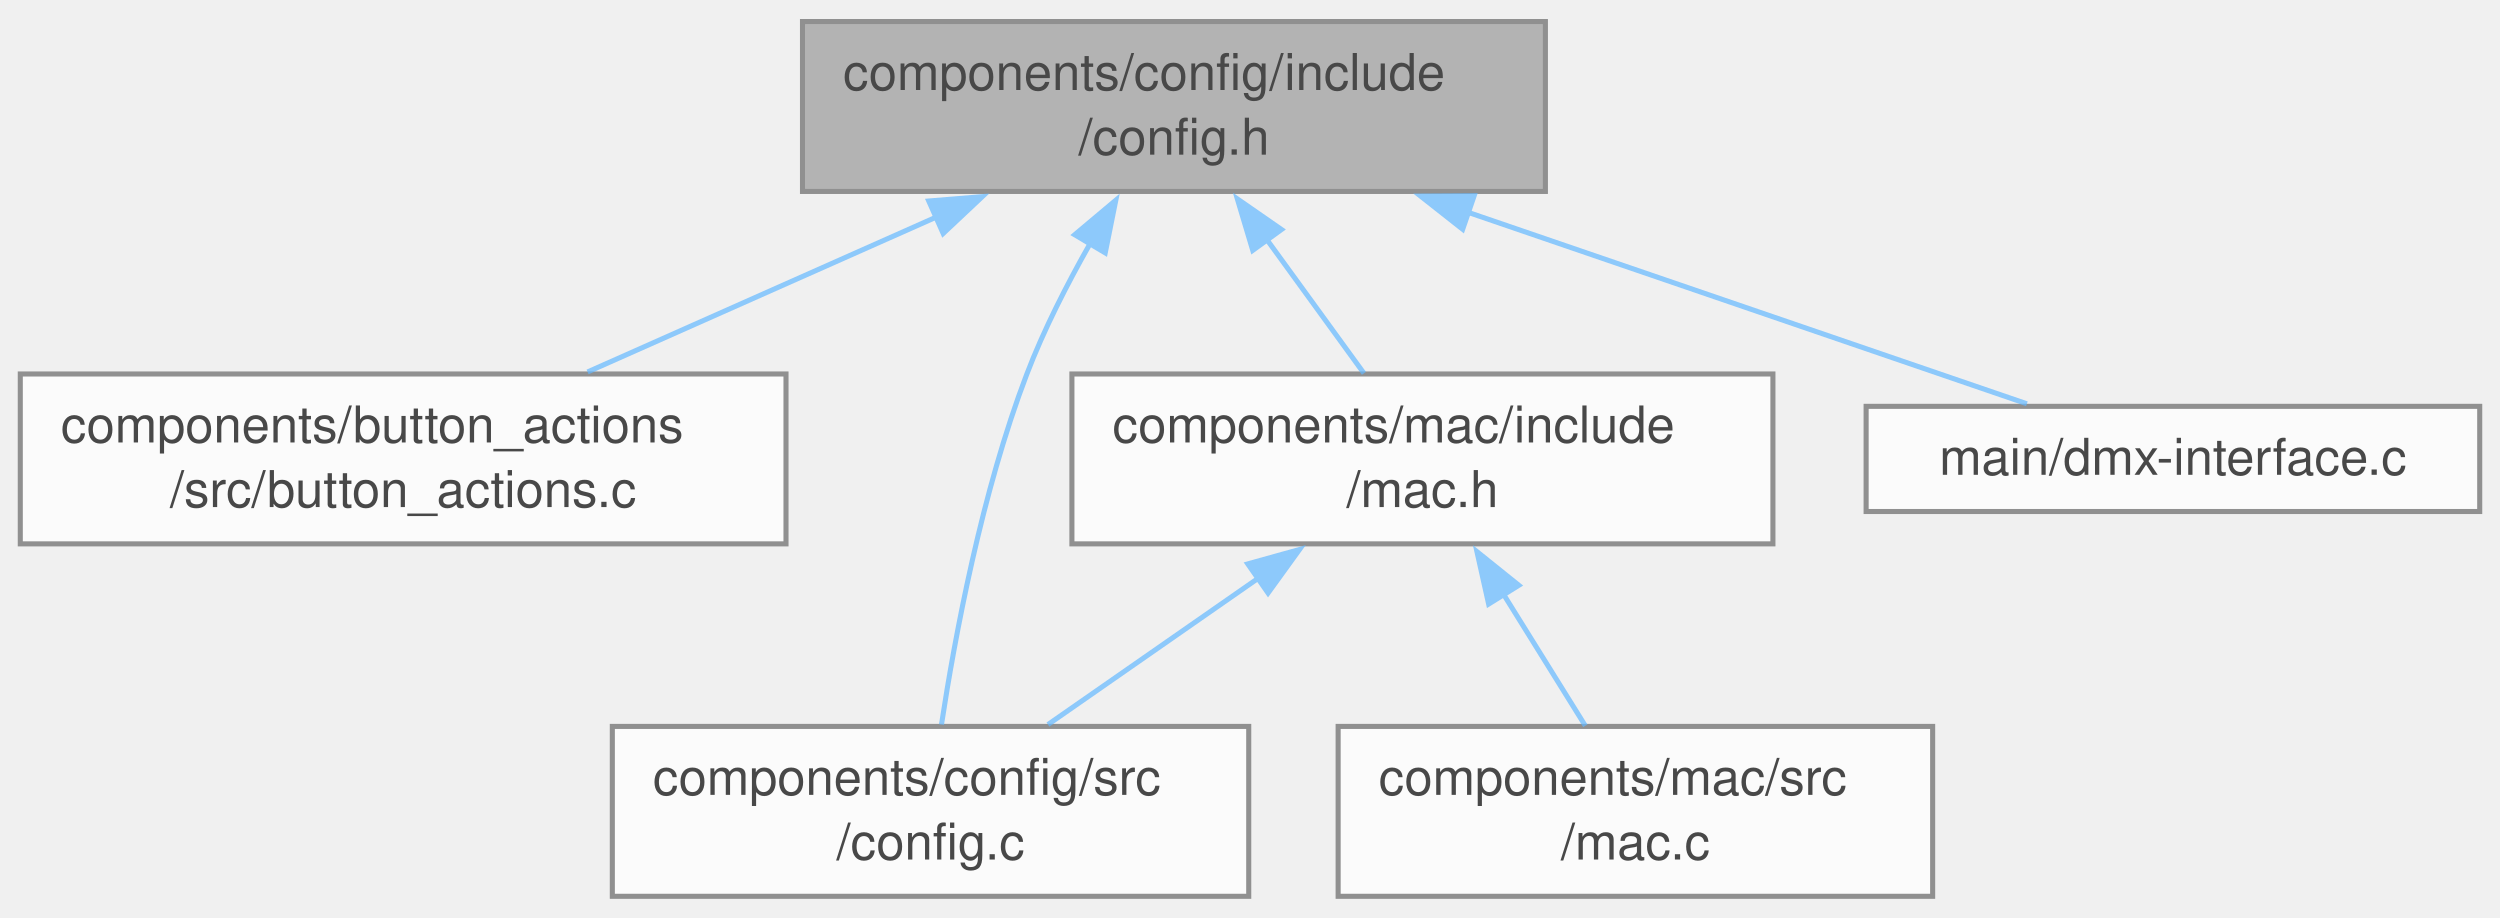
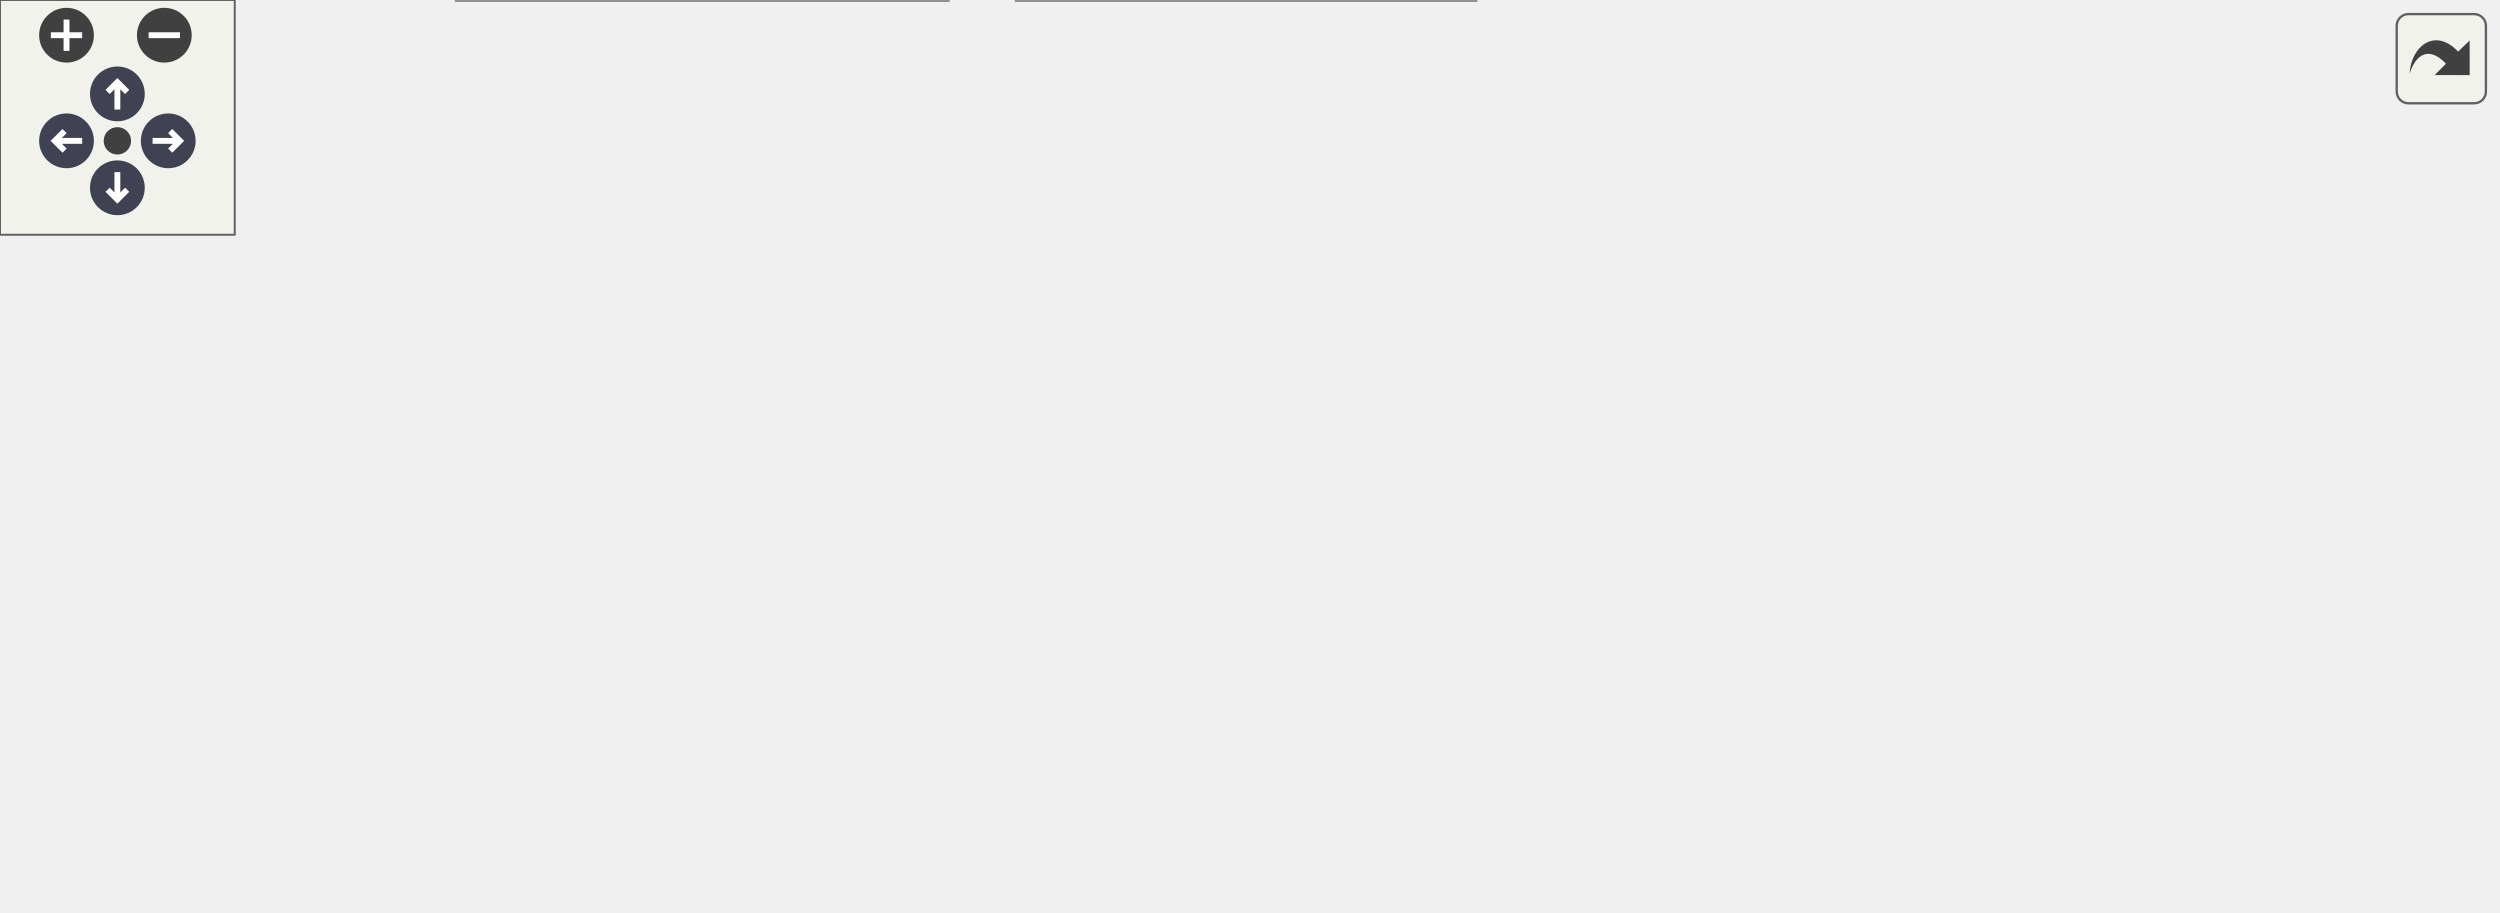
- <svg xmlns="http://www.w3.org/2000/svg" xmlns:xlink="http://www.w3.org/1999/xlink" width="493pt" height="181pt" viewBox="0.00 0.00 493.00 180.50">
-   <svg id="main" version="1.1" xml:space="preserve">
-     <style type="text/css">
+ <svg xmlns="http://www.w3.org/2000/svg" xmlns:xlink="http://www.w3.org/1999/xlink" id="main" version="1.1" xml:space="preserve">
+   <style type="text/css">
.node, .edge {opacity: 0.7;}
.node.selected, .edge.selected {opacity: 1;}
.edge:hover path { stroke: red; }
.edge:hover polygon { stroke: red; fill: red; }
</style>
-     <svg id="graph" class="graph">
-       <g id="graph0" class="graph" transform="scale(1 1) rotate(0) translate(4 176.5)">
-         <g id="Node000001" class="node">
-           <g id="a_Node000001">
-             <a xlink:title="Thread-safe configuration component utilizing NVS for ESP32.">
-               <polygon fill="#999999" stroke="#666666" points="300.75,-172.5 154.25,-172.5 154.25,-139 300.75,-139 300.75,-172.5" />
-               <text text-anchor="start" x="162.25" y="-159" font-family="Helvetica,sans-Serif" font-size="10.00">components/config/include</text>
-               <text text-anchor="middle" x="227.5" y="-146.25" font-family="Helvetica,sans-Serif" font-size="10.00">/config.h</text>
-             </a>
-           </g>
-         </g>
-         <g id="Node000002" class="node">
-           <g id="a_Node000002">
-             <a xlink:href="button__actions_8c.html" target="_top" xlink:title="Dynamic hardware button execution mapped directly to app configuration.">
-               <polygon fill="white" stroke="#666666" points="151,-103 0,-103 0,-69.5 151,-69.5 151,-103" />
-               <text text-anchor="start" x="8" y="-89.5" font-family="Helvetica,sans-Serif" font-size="10.00">components/button_actions</text>
-               <text text-anchor="middle" x="75.5" y="-76.75" font-family="Helvetica,sans-Serif" font-size="10.00">/src/button_actions.c</text>
-             </a>
-           </g>
-         </g>
-         <g id="edge1_Node000001_Node000002" class="edge">
-           <g id="a_edge1_Node000001_Node000002">
-             <a xlink:title=" ">
-               <path fill="none" stroke="#63b8ff" d="M180.58,-133.92C158.46,-124.09 132.47,-112.55 111.87,-103.4" />
-               <polygon fill="#63b8ff" stroke="#63b8ff" points="179.15,-137.11 189.71,-137.97 181.99,-130.71 179.15,-137.11" />
-             </a>
-           </g>
-         </g>
-         <g id="Node000003" class="node">
-           <g id="a_Node000003">
-             <a xlink:href="config_8c.html" target="_top" xlink:title="Thread-safe configuration component utilizing NVS for ESP32. Implements the private storage structure...">
-               <polygon fill="white" stroke="#666666" points="242.25,-33.5 116.75,-33.5 116.75,0 242.25,0 242.25,-33.5" />
-               <text text-anchor="start" x="124.75" y="-20" font-family="Helvetica,sans-Serif" font-size="10.00">components/config/src</text>
-               <text text-anchor="middle" x="179.5" y="-7.25" font-family="Helvetica,sans-Serif" font-size="10.00">/config.c</text>
-             </a>
-           </g>
-         </g>
-         <g id="edge2_Node000001_Node000003" class="edge">
-           <g id="a_edge2_Node000001_Node000003">
-             <a xlink:title=" ">
-               <path fill="none" stroke="#63b8ff" d="M210.97,-128.72C206.42,-120.7 201.82,-111.7 198.5,-103 189.62,-79.77 184.32,-51.32 181.66,-33.87" />
-               <polygon fill="#63b8ff" stroke="#63b8ff" points="207.93,-130.46 216.04,-137.27 213.95,-126.88 207.93,-130.46" />
-             </a>
-           </g>
-         </g>
-         <g id="Node000004" class="node">
-           <g id="a_Node000004">
-             <a xlink:href="mac_8h.html" target="_top" xlink:title=" ">
-               <polygon fill="white" stroke="#666666" points="345.62,-103 207.38,-103 207.38,-69.5 345.62,-69.5 345.62,-103" />
-               <text text-anchor="start" x="215.38" y="-89.5" font-family="Helvetica,sans-Serif" font-size="10.00">components/mac/include</text>
-               <text text-anchor="middle" x="276.5" y="-76.75" font-family="Helvetica,sans-Serif" font-size="10.00">/mac.h</text>
-             </a>
-           </g>
-         </g>
-         <g id="edge3_Node000001_Node000004" class="edge">
-           <g id="a_edge3_Node000001_Node000004">
-             <a xlink:title=" ">
-               <path fill="none" stroke="#63b8ff" d="M245.76,-129.59C252.2,-120.73 259.25,-111.02 264.97,-103.13" />
-               <polygon fill="#63b8ff" stroke="#63b8ff" points="243.04,-127.38 240,-137.53 248.71,-131.49 243.04,-127.38" />
-             </a>
-           </g>
-         </g>
-         <g id="Node000006" class="node">
-           <g id="a_Node000006">
-             <a xlink:href="dmx-interface_8c.html" target="_top" xlink:title=" ">
-               <polygon fill="white" stroke="#666666" points="485,-96.62 364,-96.62 364,-75.88 485,-75.88 485,-96.62" />
-               <text text-anchor="middle" x="424.5" y="-83.12" font-family="Helvetica,sans-Serif" font-size="10.00">main/dmx-interface.c</text>
-             </a>
-           </g>
-         </g>
-         <g id="edge6_Node000001_Node000006" class="edge">
-           <g id="a_edge6_Node000001_Node000006">
-             <a xlink:title=" ">
-               <path fill="none" stroke="#63b8ff" d="M285.15,-135C321.47,-122.55 366.79,-107.02 395.7,-97.12" />
-               <polygon fill="#63b8ff" stroke="#63b8ff" points="284.44,-131.54 276.12,-138.09 286.71,-138.16 284.44,-131.54" />
-             </a>
-           </g>
-         </g>
-         <g id="edge4_Node000004_Node000003" class="edge">
-           <g id="a_edge4_Node000004_Node000003">
-             <a xlink:title=" ">
-               <path fill="none" stroke="#63b8ff" d="M244.44,-62.94C230.78,-53.44 215.16,-42.56 202.66,-33.87" />
-               <polygon fill="#63b8ff" stroke="#63b8ff" points="242.06,-65.55 252.27,-68.39 246.06,-59.8 242.06,-65.55" />
-             </a>
-           </g>
-         </g>
-         <g id="Node000005" class="node">
-           <g id="a_Node000005">
-             <a xlink:href="mac_8c.html" target="_top" xlink:title=" ">
-               <polygon fill="white" stroke="#666666" points="377.12,-33.5 259.88,-33.5 259.88,0 377.12,0 377.12,-33.5" />
-               <text text-anchor="start" x="267.88" y="-20" font-family="Helvetica,sans-Serif" font-size="10.00">components/mac/src</text>
-               <text text-anchor="middle" x="318.5" y="-7.25" font-family="Helvetica,sans-Serif" font-size="10.00">/mac.c</text>
-             </a>
-           </g>
-         </g>
-         <g id="edge5_Node000004_Node000005" class="edge">
-           <g id="a_edge5_Node000004_Node000005">
-             <a xlink:title=" ">
-               <path fill="none" stroke="#63b8ff" d="M292.51,-59.53C297.93,-50.82 303.82,-41.35 308.62,-33.63" />
-               <polygon fill="#63b8ff" stroke="#63b8ff" points="289.56,-57.63 287.25,-67.97 295.51,-61.33 289.56,-57.63" />
-             </a>
-           </g>
+   <defs>
+     <circle id="rim" cx="0" cy="0" r="7" />
+     <circle id="rim2" cx="0" cy="0" r="3.5" />
+     <g id="zoomPlus">
+       <use xlink:href="#rim" fill="#404040">
+         <set attributeName="fill" to="#808080" begin="zoomplus.mouseover" end="zoomplus.mouseout" />
+       </use>
+       <path d="M-4,0h8M0,-4v8" fill="none" stroke="white" stroke-width="1.5" pointer-events="none" />
+     </g>
+     <g id="zoomMin">
+       <use xlink:href="#rim" fill="#404040">
+         <set attributeName="fill" to="#808080" begin="zoomminus.mouseover" end="zoomminus.mouseout" />
+       </use>
+       <path d="M-4,0h8" fill="none" stroke="white" stroke-width="1.5" pointer-events="none" />
+     </g>
+     <g id="arrowUp" transform="translate(30 24)">
+       <use xlink:href="#rim" />
+       <path pointer-events="none" fill="none" stroke="white" stroke-width="1.5" d="M0,-3.0v7 M-2.5,-0.5L0,-3.0L2.5,-0.5" />
+     </g>
+     <g id="arrowRight" transform="rotate(90) translate(36 -43)">
+       <use xlink:href="#rim" />
+       <path pointer-events="none" fill="none" stroke="white" stroke-width="1.5" d="M0,-3.0v7 M-2.5,-0.5L0,-3.0L2.5,-0.5" />
+     </g>
+     <g id="arrowDown" transform="rotate(180) translate(-30 -48)">
+       <use xlink:href="#rim" />
+       <path pointer-events="none" fill="none" stroke="white" stroke-width="1.5" d="M0,-3.0v7 M-2.5,-0.5L0,-3.0L2.5,-0.5" />
+     </g>
+     <g id="arrowLeft" transform="rotate(270) translate(-36 17)">
+       <use xlink:href="#rim" />
+       <path pointer-events="none" fill="none" stroke="white" stroke-width="1.5" d="M0,-3.0v7 M-2.5,-0.5L0,-3.0L2.5,-0.5" />
+     </g>
+     <g id="resetDef">
+       <use xlink:href="#rim2" fill="#404040">
+         <set attributeName="fill" to="#808080" begin="reset.mouseover" end="reset.mouseout" />
+       </use>
+     </g>
+   </defs>
+   <svg id="graph" class="graph">
+     <g id="viewport">
+       <g id="Node000001" class="node">
+         <g id="a_Node000001">
+           <a xlink:title="Thread-safe configuration component utilizing NVS for ESP32.">
+             <polygon fill="#999999" stroke="#666666" points="349.75,-172.5 203.25,-172.5 203.25,-139 349.75,-139 349.75,-172.5" />
+             <text text-anchor="start" x="211.25" y="-159" font-family="Helvetica,sans-Serif" font-size="10.00">components/config/include</text>
+             <text text-anchor="middle" x="276.5" y="-146.25" font-family="Helvetica,sans-Serif" font-size="10.00">/config.h</text>
+           </a>
        </g>
      </g>
-     </svg>
+       <g id="Node000002" class="node">
+         <g id="a_Node000002">
+           <a xlink:href="button__actions_8c.html" target="_top" xlink:title="Dynamic hardware button execution mapped directly to app configuration.">
+             <polygon fill="white" stroke="#666666" points="151,-103 0,-103 0,-69.5 151,-69.5 151,-103" />
+             <text text-anchor="start" x="8" y="-89.5" font-family="Helvetica,sans-Serif" font-size="10.00">components/button_actions</text>
+             <text text-anchor="middle" x="75.5" y="-76.75" font-family="Helvetica,sans-Serif" font-size="10.00">/src/button_actions.c</text>
+           </a>
+         </g>
+       </g>
+       <g id="edge1_Node000001_Node000002" class="edge">
+         <g id="a_edge1_Node000001_Node000002">
+           <a xlink:title=" ">
+             <path fill="none" stroke="#63b8ff" d="M217.63,-134.98C187.72,-124.94 151.83,-112.88 123.6,-103.4" />
+             <polygon fill="#63b8ff" stroke="#63b8ff" points="216.33,-138.23 226.92,-138.1 218.56,-131.6 216.33,-138.23" />
+           </a>
+         </g>
+       </g>
+       <g id="Node000003" class="node">
+         <g id="a_Node000003">
+           <a xlink:href="config_8c.html" target="_top" xlink:title="Thread-safe configuration component utilizing NVS for ESP32. Implements the private storage structure...">
+             <polygon fill="white" stroke="#666666" points="242.25,-33.5 116.75,-33.5 116.75,0 242.25,0 242.25,-33.5" />
+             <text text-anchor="start" x="124.75" y="-20" font-family="Helvetica,sans-Serif" font-size="10.00">components/config/src</text>
+             <text text-anchor="middle" x="179.5" y="-7.25" font-family="Helvetica,sans-Serif" font-size="10.00">/config.c</text>
+           </a>
+         </g>
+       </g>
+       <g id="edge2_Node000001_Node000003" class="edge">
+         <g id="a_edge2_Node000001_Node000003">
+           <a xlink:title=" ">
+             <path fill="none" stroke="#63b8ff" d="M230.75,-132.68C218.66,-124.84 206.71,-114.94 198.5,-103 184.16,-82.13 180.44,-52.21 179.59,-33.93" />
+             <polygon fill="#63b8ff" stroke="#63b8ff" points="228.75,-135.55 239.12,-137.73 232.37,-129.56 228.75,-135.55" />
+           </a>
+         </g>
+       </g>
+       <g id="Node000004" class="node">
+         <g id="a_Node000004">
+           <a xlink:href="mac_8h.html" target="_top" xlink:title="MAC address retrieval for different connection types.">
+             <polygon fill="white" stroke="#666666" points="345.62,-103 207.38,-103 207.38,-69.5 345.62,-69.5 345.62,-103" />
+             <text text-anchor="start" x="215.38" y="-89.5" font-family="Helvetica,sans-Serif" font-size="10.00">components/mac/include</text>
+             <text text-anchor="middle" x="276.5" y="-76.75" font-family="Helvetica,sans-Serif" font-size="10.00">/mac.h</text>
+           </a>
+         </g>
+       </g>
+       <g id="edge3_Node000001_Node000004" class="edge">
+         <g id="a_edge3_Node000001_Node000004">
+           <a xlink:title=" ">
+             <path fill="none" stroke="#63b8ff" d="M276.5,-127.31C276.5,-119.09 276.5,-110.34 276.5,-103.13" />
+             <polygon fill="#63b8ff" stroke="#63b8ff" points="273,-127.24 276.5,-137.24 280,-127.24 273,-127.24" />
+           </a>
+         </g>
+       </g>
+       <g id="Node000006" class="node">
+         <g id="a_Node000006">
+           <a xlink:href="config__routes_8c.html" target="_top" xlink:title="Implementation of the web server configuration routes.">
+             <polygon fill="white" stroke="#666666" points="499.12,-103 363.88,-103 363.88,-69.5 499.12,-69.5 499.12,-103" />
+             <text text-anchor="start" x="371.88" y="-89.5" font-family="Helvetica,sans-Serif" font-size="10.00">components/web_server</text>
+             <text text-anchor="middle" x="431.5" y="-76.75" font-family="Helvetica,sans-Serif" font-size="10.00">/src/config_routes.c</text>
+           </a>
+         </g>
+       </g>
+       <g id="edge6_Node000001_Node000006" class="edge">
+         <g id="a_edge6_Node000001_Node000006">
+           <a xlink:title=" ">
+             <path fill="none" stroke="#63b8ff" d="M324.03,-134.05C346.66,-124.2 373.31,-112.59 394.41,-103.4" />
+             <polygon fill="#63b8ff" stroke="#63b8ff" points="322.78,-130.78 315.01,-137.98 325.58,-137.19 322.78,-130.78" />
+           </a>
+         </g>
+       </g>
+       <g id="Node000007" class="node">
+         <g id="a_Node000007">
+           <a xlink:href="dmx-interface_8c.html" target="_top" xlink:title=" ">
+             <polygon fill="white" stroke="#666666" points="638,-96.62 517,-96.62 517,-75.88 638,-75.88 638,-96.62" />
+             <text text-anchor="middle" x="577.5" y="-83.12" font-family="Helvetica,sans-Serif" font-size="10.00">main/dmx-interface.c</text>
+           </a>
+         </g>
+       </g>
+       <g id="edge7_Node000001_Node000007" class="edge">
+         <g id="a_edge7_Node000001_Node000007">
+           <a xlink:title=" ">
+             <path fill="none" stroke="#63b8ff" d="M360.9,-136.03C404.91,-126.24 459.62,-114.03 508.5,-103 516.89,-101.11 525.85,-99.07 534.44,-97.11" />
+             <polygon fill="#63b8ff" stroke="#63b8ff" points="360.14,-132.61 351.14,-138.2 361.66,-139.44 360.14,-132.61" />
+           </a>
+         </g>
+       </g>
+       <g id="edge4_Node000004_Node000003" class="edge">
+         <g id="a_edge4_Node000004_Node000003">
+           <a xlink:title=" ">
+             <path fill="none" stroke="#63b8ff" d="M244.44,-62.94C230.78,-53.44 215.16,-42.56 202.66,-33.87" />
+             <polygon fill="#63b8ff" stroke="#63b8ff" points="242.06,-65.55 252.27,-68.39 246.06,-59.8 242.06,-65.55" />
+           </a>
+         </g>
+       </g>
+       <g id="Node000005" class="node">
+         <g id="a_Node000005">
+           <a xlink:href="mac_8c.html" target="_top" xlink:title="Implementation of MAC address retrieval for different connection types.">
+             <polygon fill="white" stroke="#666666" points="377.12,-33.5 259.88,-33.5 259.88,0 377.12,0 377.12,-33.5" />
+             <text text-anchor="start" x="267.88" y="-20" font-family="Helvetica,sans-Serif" font-size="10.00">components/mac/src</text>
+             <text text-anchor="middle" x="318.5" y="-7.25" font-family="Helvetica,sans-Serif" font-size="10.00">/mac.c</text>
+           </a>
+         </g>
+       </g>
+       <g id="edge5_Node000004_Node000005" class="edge">
+         <g id="a_edge5_Node000004_Node000005">
+           <a xlink:title=" ">
+             <path fill="none" stroke="#63b8ff" d="M292.51,-59.53C297.93,-50.82 303.82,-41.35 308.62,-33.63" />
+             <polygon fill="#63b8ff" stroke="#63b8ff" points="289.56,-57.63 287.25,-67.97 295.51,-61.33 289.56,-57.63" />
+           </a>
+         </g>
+       </g>
+     </g>
+   </svg>
+   <g id="navigator" transform="translate(0 0)" fill="#404254">
+     <rect fill="#f2f5e9" fill-opacity="0.5" stroke="#606060" stroke-width=".5" x="0" y="0" width="60" height="60" />
+     <use id="zoomplus" xlink:href="#zoomPlus" x="17" y="9" />
+     <use id="zoomminus" xlink:href="#zoomMin" x="42" y="9" />
+     <use id="reset" xlink:href="#resetDef" x="30" y="36" />
+     <use id="arrowup" xlink:href="#arrowUp" x="0" y="0" />
+     <use id="arrowright" xlink:href="#arrowRight" x="0" y="0" />
+     <use id="arrowdown" xlink:href="#arrowDown" x="0" y="0" />
+     <use id="arrowleft" xlink:href="#arrowLeft" x="0" y="0" />
+   </g>
+   <svg viewBox="0 0 15 15" width="100%" height="30px" preserveAspectRatio="xMaxYMin meet">
+     <g id="arrow_out" transform="scale(0.3 0.3)">
+       <a xlink:href="config_8h__dep__incl_org.svg" target="_base">
+         <rect id="button" ry="5" rx="5" y="6" x="6" height="38" width="38" fill="#f2f5e9" fill-opacity="0.5" stroke="#606060" stroke-width="1.0" />
+         <path id="arrow" d="M 11.5,31.437 C 11.94,20.098 22.043,11.323 32.159,21.979 L 37.069,17.246 C 37.069,17.246 37.088,32 37.088,32 L 22.16,31.978 C 22.16,31.978 26.998,27.14 26.998,27.14 C 18.529,18.264 13.292,25.23 11.5,31.437 z" style="fill:#404040;" />
+       </a>
+     </g>
  </svg>
  <style type="text/css">

[data-mouse-over-selected='false'] { opacity: 0.7; }
[data-mouse-over-selected='true']  { opacity: 1.0; }

</style>
</svg>
